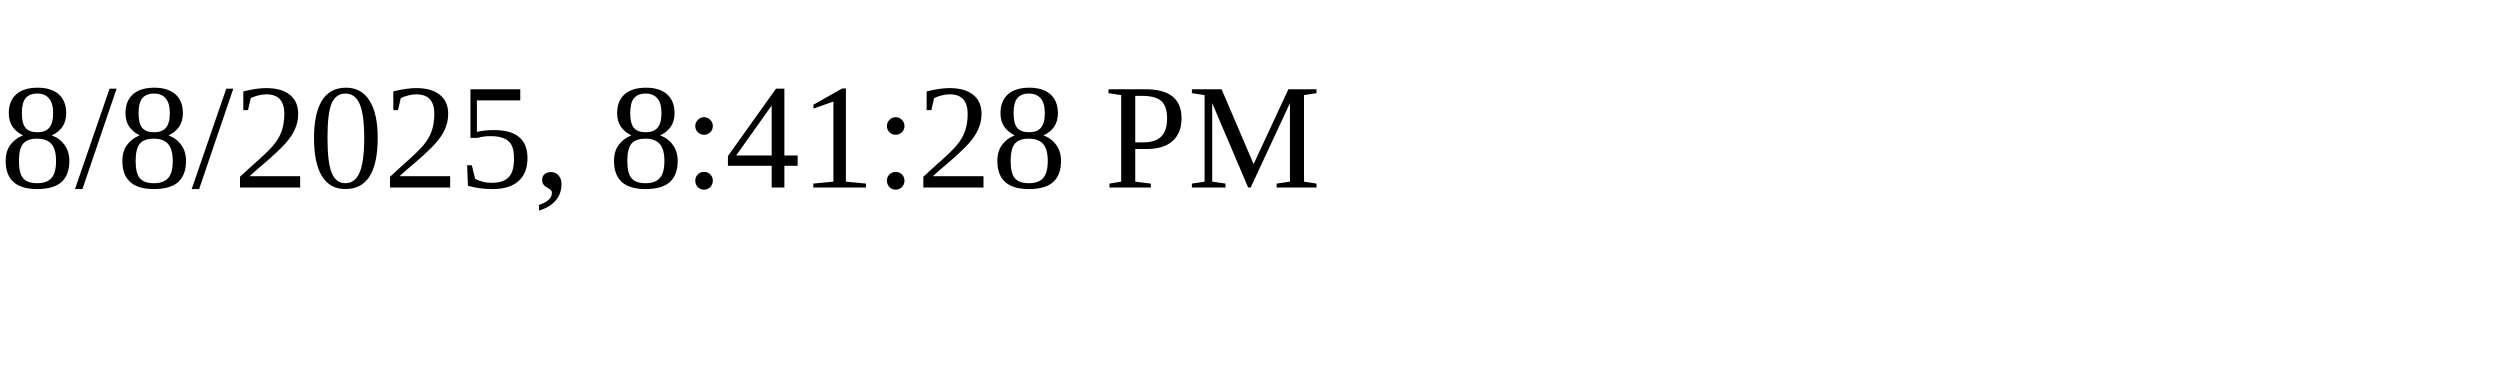
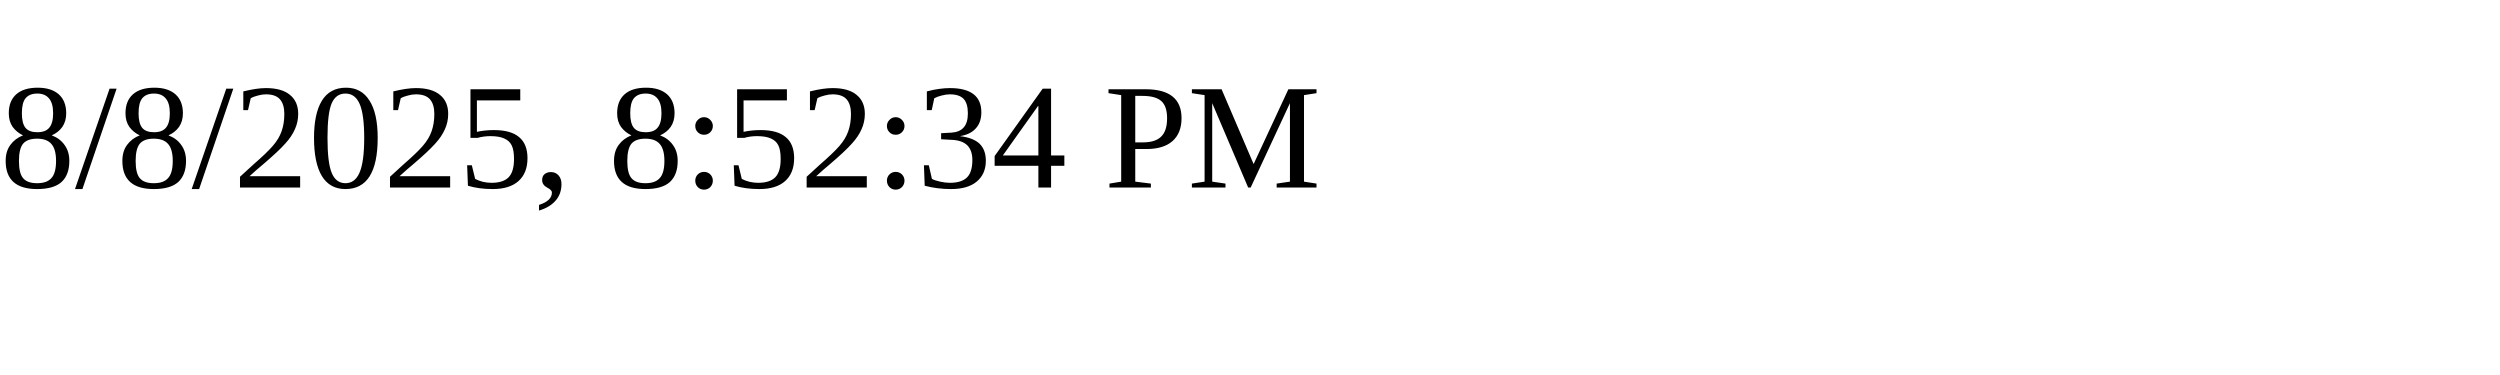
<svg xmlns="http://www.w3.org/2000/svg" height="30" width="200">
-   <text x="0" y="15">8/8/2025, 8:41:28 PM</text>
+   <text x="0" y="15">8/8/2025, 8:52:34 PM</text>
</svg>
